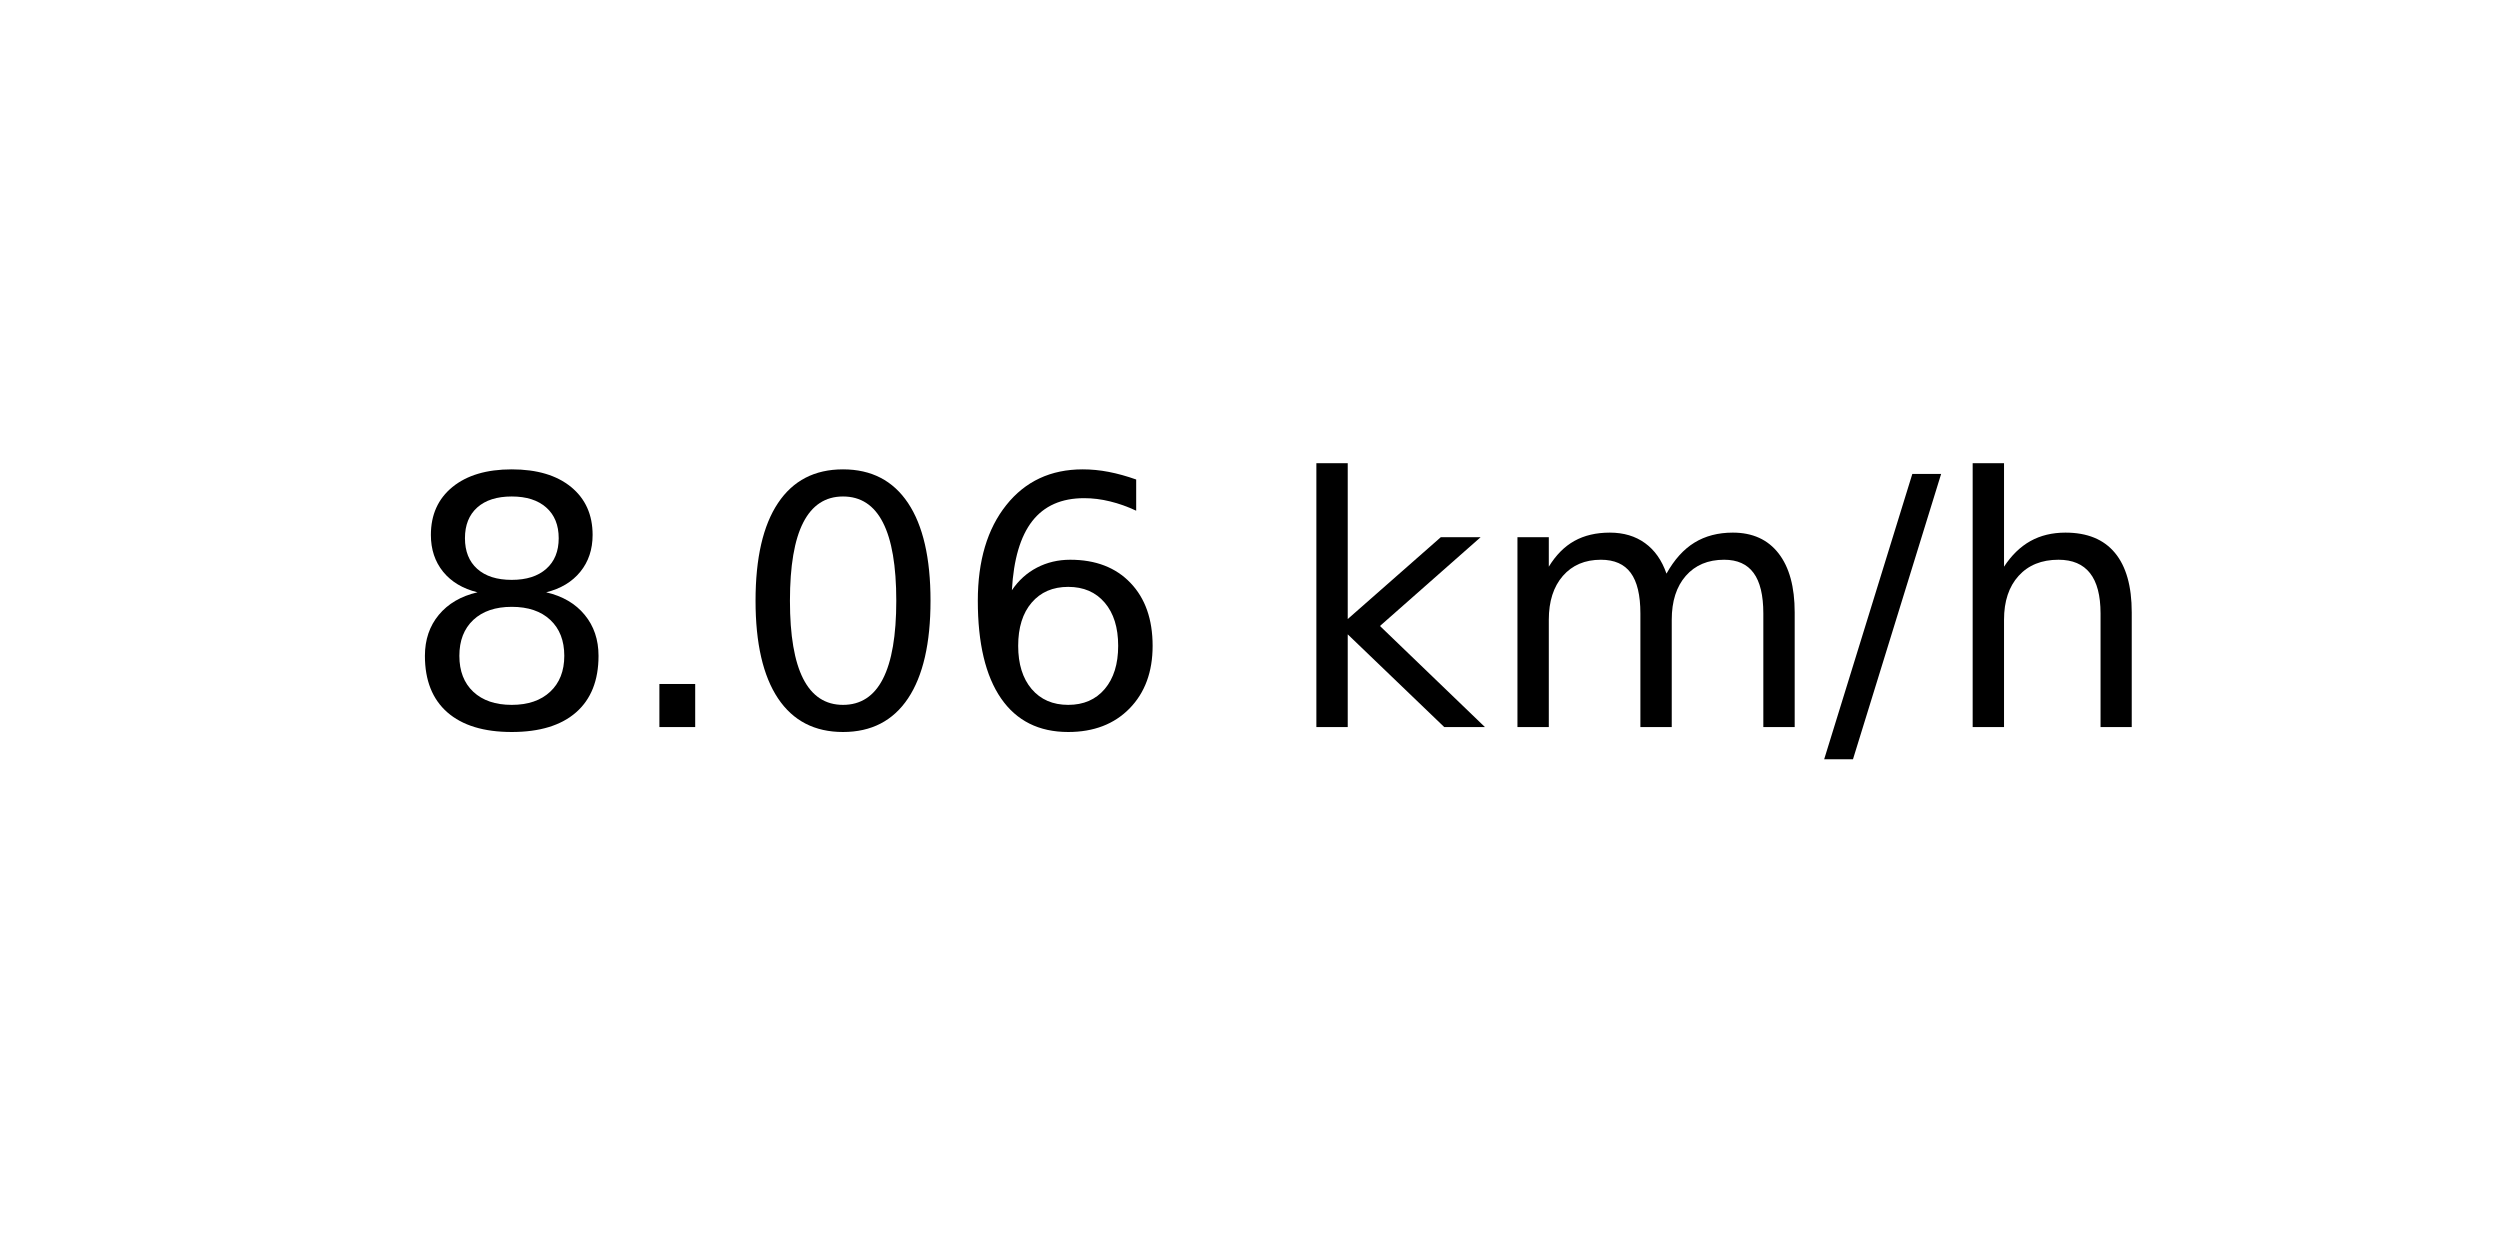
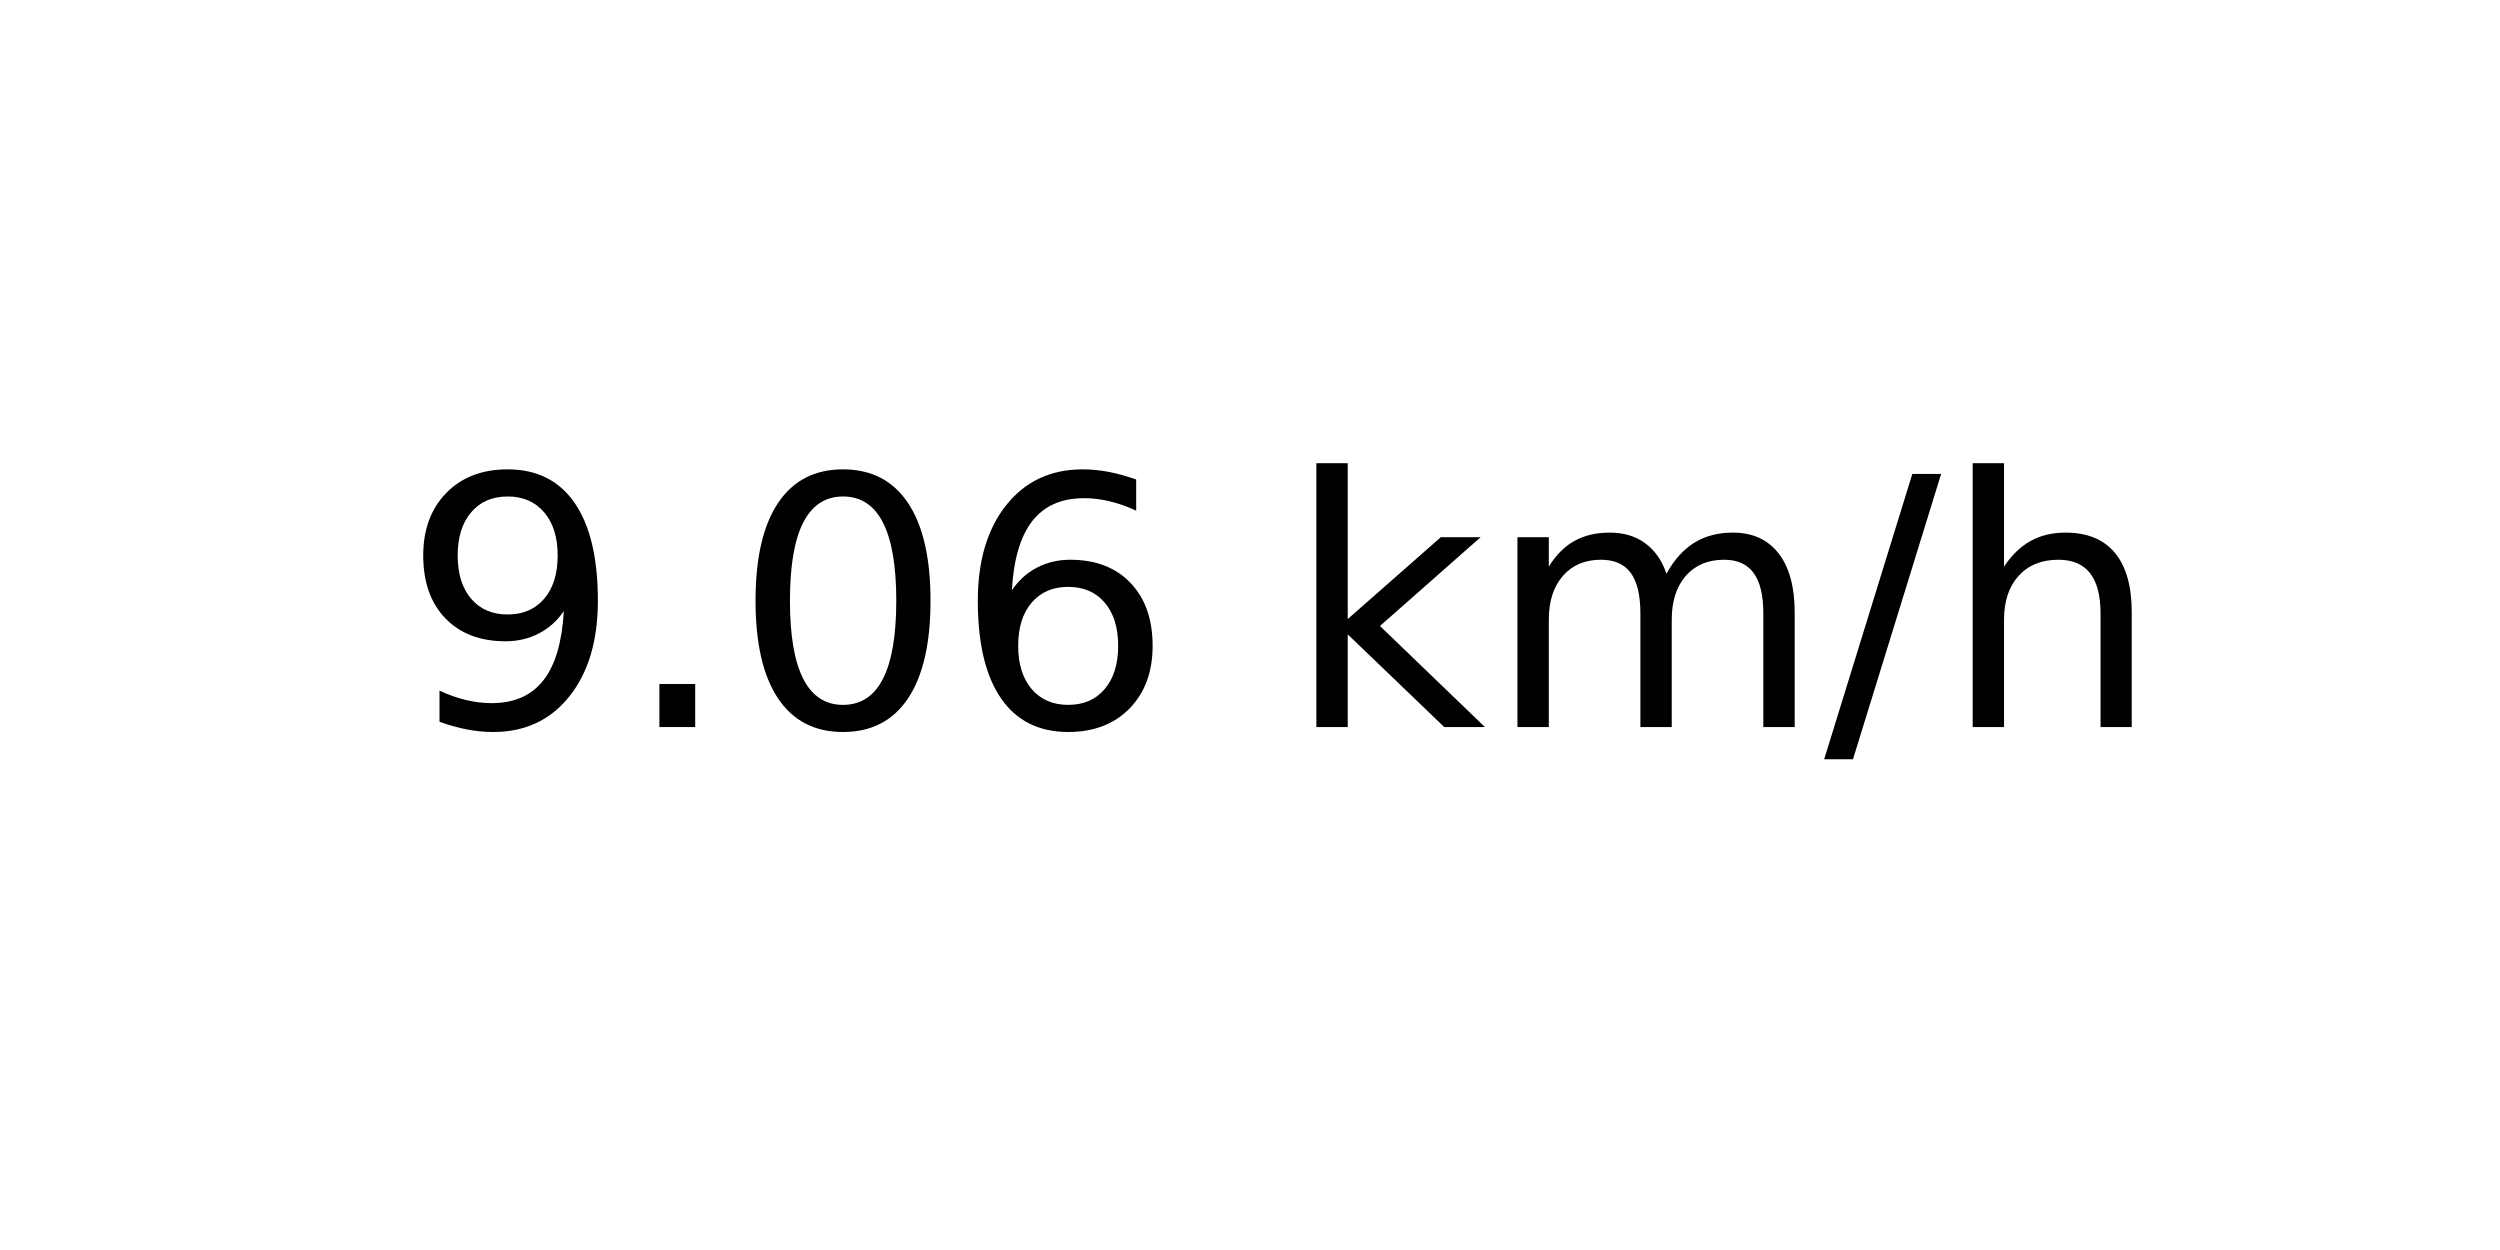
<svg xmlns="http://www.w3.org/2000/svg" xmlns:xlink="http://www.w3.org/1999/xlink" width="72pt" height="36pt" viewBox="0 0 72 36" version="1.1">
  <defs>
    <style type="text/css">*{stroke-linejoin: round; stroke-linecap: butt}</style>
  </defs>
  <g id="figure_1">
    <g id="axes_1">
      <g id="text_1">
        <g transform="translate(11.55937 20.93937) scale(0.1 -0.1)">
          <defs>
-             <path id="DejaVuSans-38" d="M 2034 2216  Q 1584 2216 1326 1975  Q 1069 1734 1069 1313  Q 1069 891 1326 650  Q 1584 409 2034 409  Q 2484 409 2743 651  Q 3003 894 3003 1313  Q 3003 1734 2745 1975  Q 2488 2216 2034 2216  z M 1403 2484  Q 997 2584 770 2862  Q 544 3141 544 3541  Q 544 4100 942 4425  Q 1341 4750 2034 4750  Q 2731 4750 3128 4425  Q 3525 4100 3525 3541  Q 3525 3141 3298 2862  Q 3072 2584 2669 2484  Q 3125 2378 3379 2068  Q 3634 1759 3634 1313  Q 3634 634 3220 271  Q 2806 -91 2034 -91  Q 1263 -91 848 271  Q 434 634 434 1313  Q 434 1759 690 2068  Q 947 2378 1403 2484  z M 1172 3481  Q 1172 3119 1398 2916  Q 1625 2713 2034 2713  Q 2441 2713 2670 2916  Q 2900 3119 2900 3481  Q 2900 3844 2670 4047  Q 2441 4250 2034 4250  Q 1625 4250 1398 4047  Q 1172 3844 1172 3481  z " transform="scale(0.015625)" />
+             <path id="DejaVuSans-39" d="M 703 97  L 703 672  Q 941 559 1184 500  Q 1428 441 1663 441  Q 2288 441 2617 861  Q 2947 1281 2994 2138  Q 2813 1869 2534 1725  Q 2256 1581 1919 1581  Q 1219 1581 811 2004  Q 403 2428 403 3163  Q 403 3881 828 4315  Q 1253 4750 1959 4750  Q 2769 4750 3195 4129  Q 3622 3509 3622 2328  Q 3622 1225 3098 567  Q 2575 -91 1691 -91  Q 1453 -91 1209 -44  Q 966 3 703 97  z M 1959 2075  Q 2384 2075 2632 2365  Q 2881 2656 2881 3163  Q 2881 3666 2632 3958  Q 2384 4250 1959 4250  Q 1534 4250 1286 3958  Q 1038 3666 1038 3163  Q 1038 2656 1286 2365  Q 1534 2075 1959 2075  z " transform="scale(0.015625)" />
            <path id="DejaVuSans-2e" d="M 684 794  L 1344 794  L 1344 0  L 684 0  L 684 794  z " transform="scale(0.015625)" />
            <path id="DejaVuSans-30" d="M 2034 4250  Q 1547 4250 1301 3770  Q 1056 3291 1056 2328  Q 1056 1369 1301 889  Q 1547 409 2034 409  Q 2525 409 2770 889  Q 3016 1369 3016 2328  Q 3016 3291 2770 3770  Q 2525 4250 2034 4250  z M 2034 4750  Q 2819 4750 3233 4129  Q 3647 3509 3647 2328  Q 3647 1150 3233 529  Q 2819 -91 2034 -91  Q 1250 -91 836 529  Q 422 1150 422 2328  Q 422 3509 836 4129  Q 1250 4750 2034 4750  z " transform="scale(0.015625)" />
            <path id="DejaVuSans-36" d="M 2113 2584  Q 1688 2584 1439 2293  Q 1191 2003 1191 1497  Q 1191 994 1439 701  Q 1688 409 2113 409  Q 2538 409 2786 701  Q 3034 994 3034 1497  Q 3034 2003 2786 2293  Q 2538 2584 2113 2584  z M 3366 4563  L 3366 3988  Q 3128 4100 2886 4159  Q 2644 4219 2406 4219  Q 1781 4219 1451 3797  Q 1122 3375 1075 2522  Q 1259 2794 1537 2939  Q 1816 3084 2150 3084  Q 2853 3084 3261 2657  Q 3669 2231 3669 1497  Q 3669 778 3244 343  Q 2819 -91 2113 -91  Q 1303 -91 875 529  Q 447 1150 447 2328  Q 447 3434 972 4092  Q 1497 4750 2381 4750  Q 2619 4750 2861 4703  Q 3103 4656 3366 4563  z " transform="scale(0.015625)" />
            <path id="DejaVuSans-20" transform="scale(0.015625)" />
            <path id="DejaVuSans-6b" d="M 581 4863  L 1159 4863  L 1159 1991  L 2875 3500  L 3609 3500  L 1753 1863  L 3688 0  L 2938 0  L 1159 1709  L 1159 0  L 581 0  L 581 4863  z " transform="scale(0.015625)" />
            <path id="DejaVuSans-6d" d="M 3328 2828  Q 3544 3216 3844 3400  Q 4144 3584 4550 3584  Q 5097 3584 5394 3201  Q 5691 2819 5691 2113  L 5691 0  L 5113 0  L 5113 2094  Q 5113 2597 4934 2840  Q 4756 3084 4391 3084  Q 3944 3084 3684 2787  Q 3425 2491 3425 1978  L 3425 0  L 2847 0  L 2847 2094  Q 2847 2600 2669 2842  Q 2491 3084 2119 3084  Q 1678 3084 1418 2786  Q 1159 2488 1159 1978  L 1159 0  L 581 0  L 581 3500  L 1159 3500  L 1159 2956  Q 1356 3278 1631 3431  Q 1906 3584 2284 3584  Q 2666 3584 2933 3390  Q 3200 3197 3328 2828  z " transform="scale(0.015625)" />
            <path id="DejaVuSans-2f" d="M 1625 4666  L 2156 4666  L 531 -594  L 0 -594  L 1625 4666  z " transform="scale(0.015625)" />
            <path id="DejaVuSans-68" d="M 3513 2113  L 3513 0  L 2938 0  L 2938 2094  Q 2938 2591 2744 2837  Q 2550 3084 2163 3084  Q 1697 3084 1428 2787  Q 1159 2491 1159 1978  L 1159 0  L 581 0  L 581 4863  L 1159 4863  L 1159 2956  Q 1366 3272 1645 3428  Q 1925 3584 2291 3584  Q 2894 3584 3203 3211  Q 3513 2838 3513 2113  z " transform="scale(0.015625)" />
          </defs>
-           <use xlink:href="#DejaVuSans-38" />
+           <use xlink:href="#DejaVuSans-39" />
          <use xlink:href="#DejaVuSans-2e" x="63.623" />
          <use xlink:href="#DejaVuSans-30" x="95.41" />
          <use xlink:href="#DejaVuSans-36" x="159.033" />
          <use xlink:href="#DejaVuSans-20" x="222.656" />
          <use xlink:href="#DejaVuSans-6b" x="254.443" />
          <use xlink:href="#DejaVuSans-6d" x="312.354" />
          <use xlink:href="#DejaVuSans-2f" x="409.766" />
          <use xlink:href="#DejaVuSans-68" x="443.457" />
        </g>
      </g>
    </g>
  </g>
</svg>
